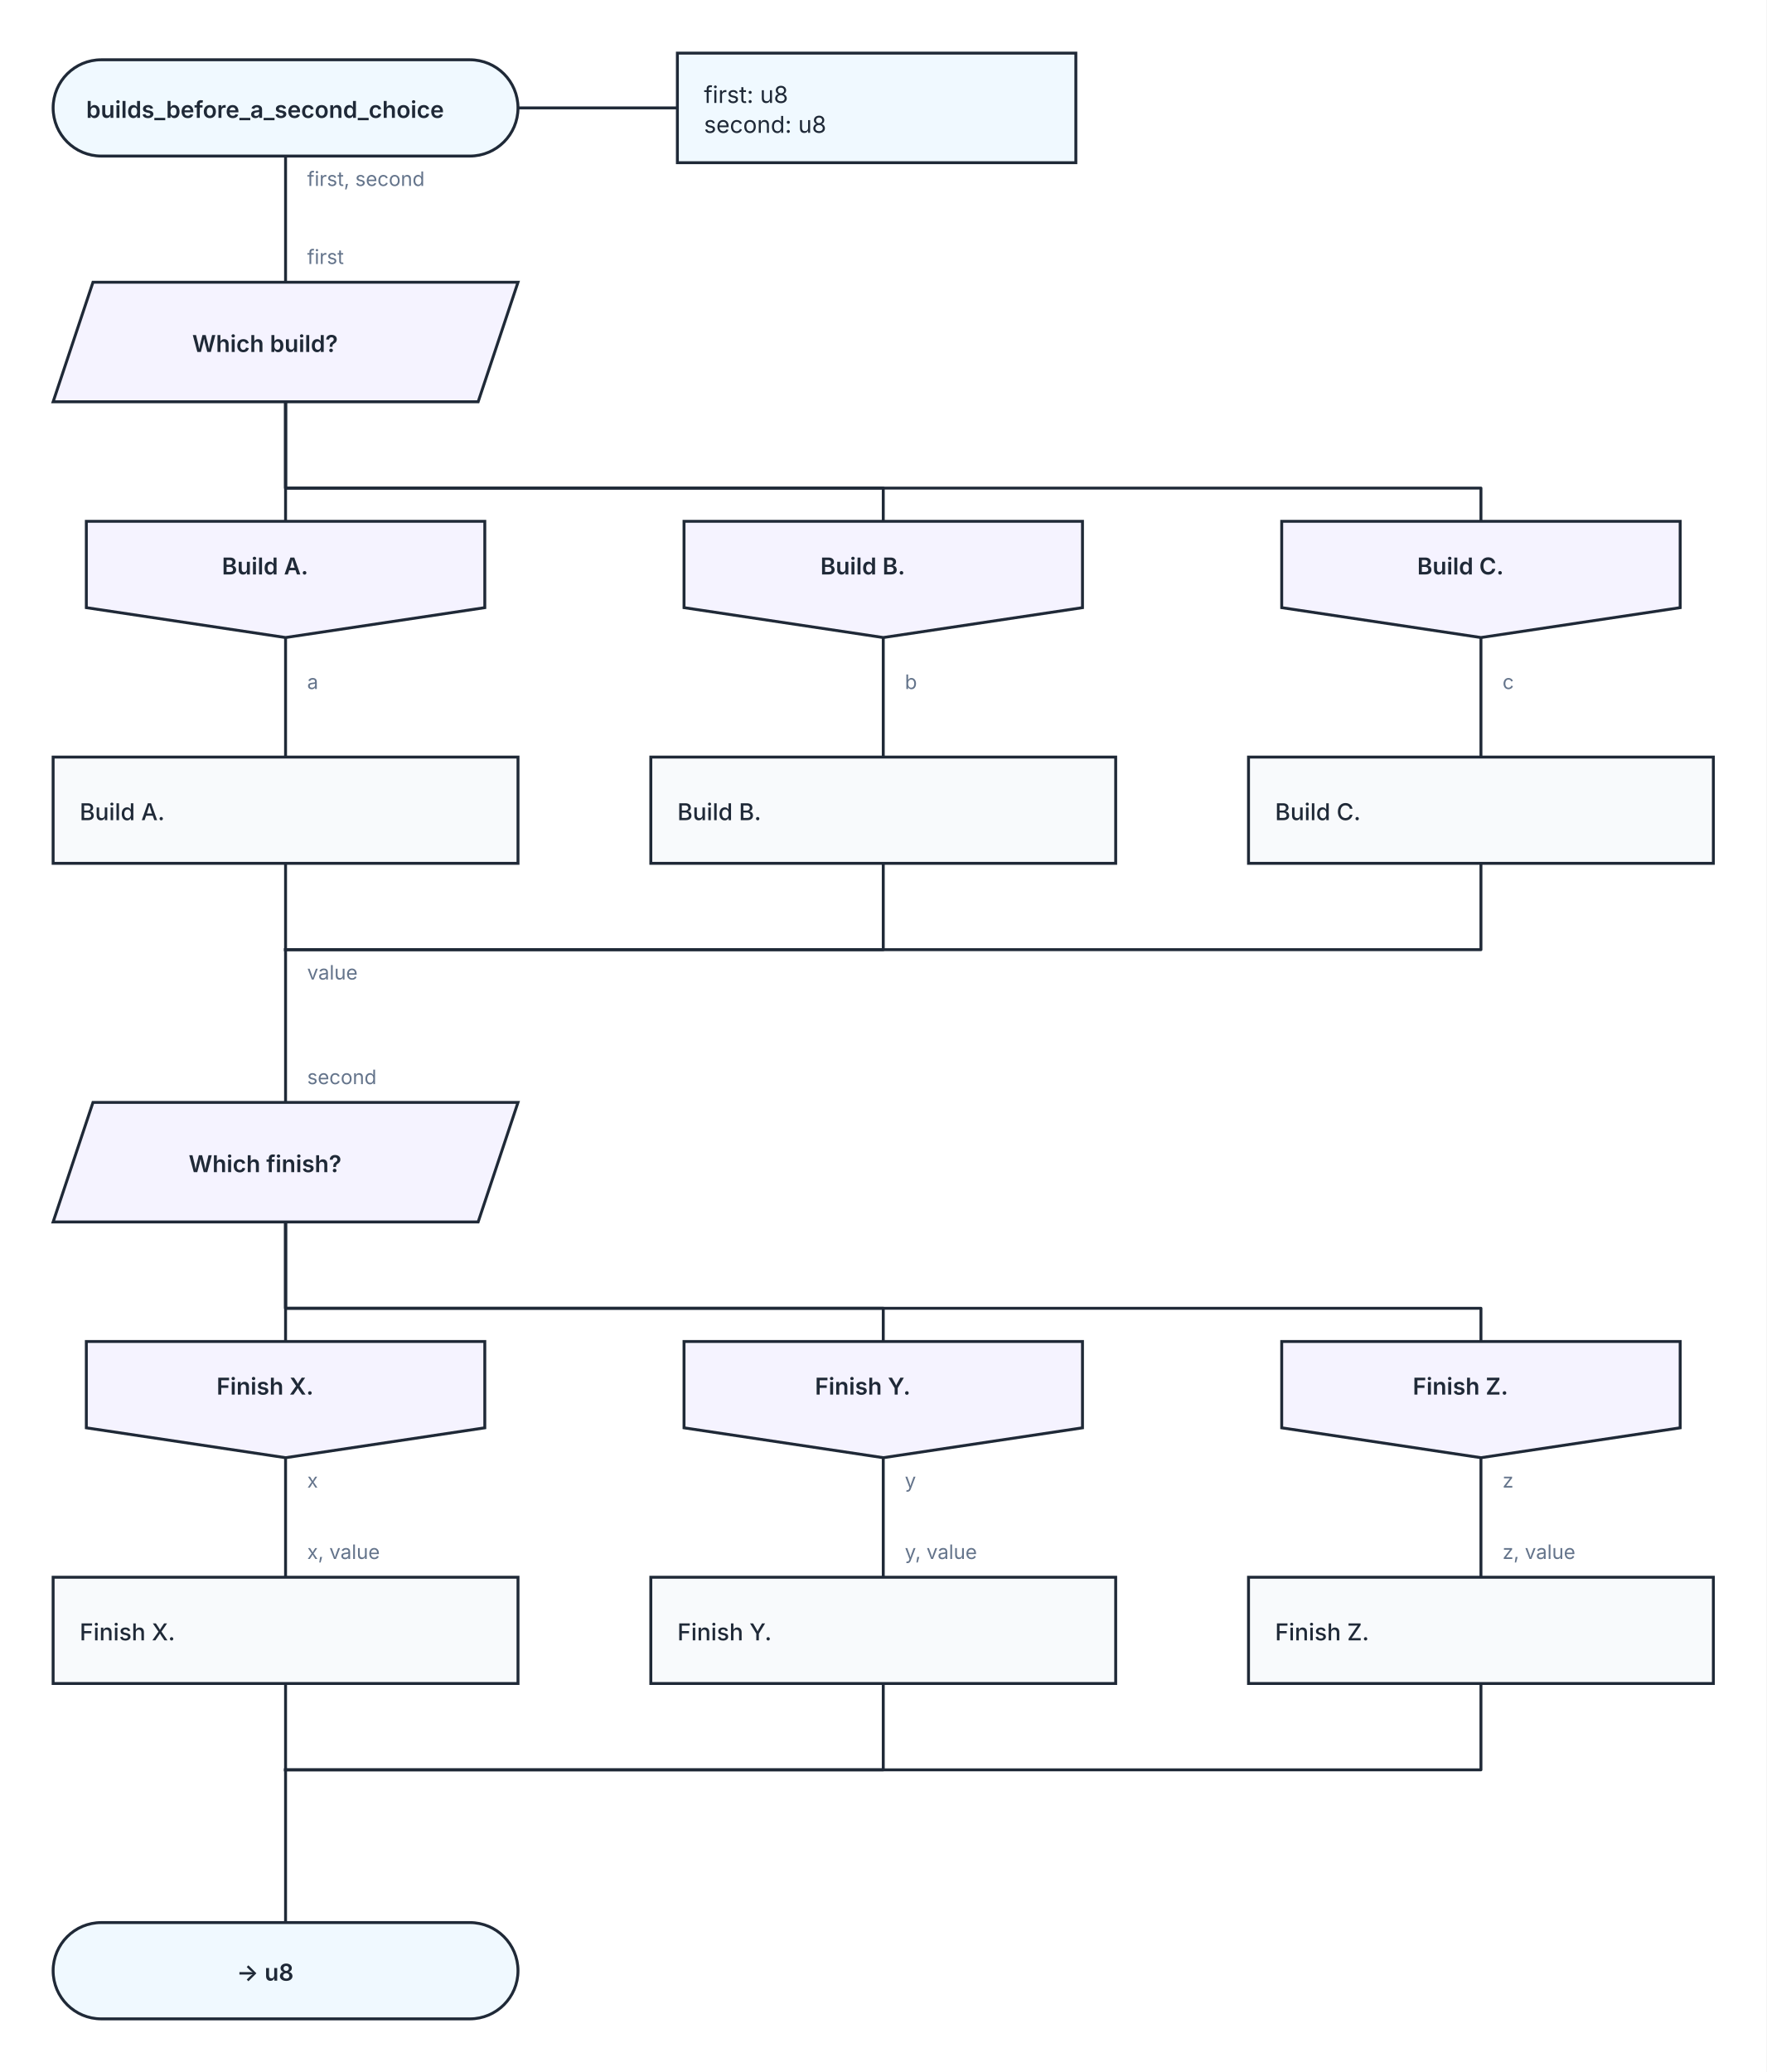
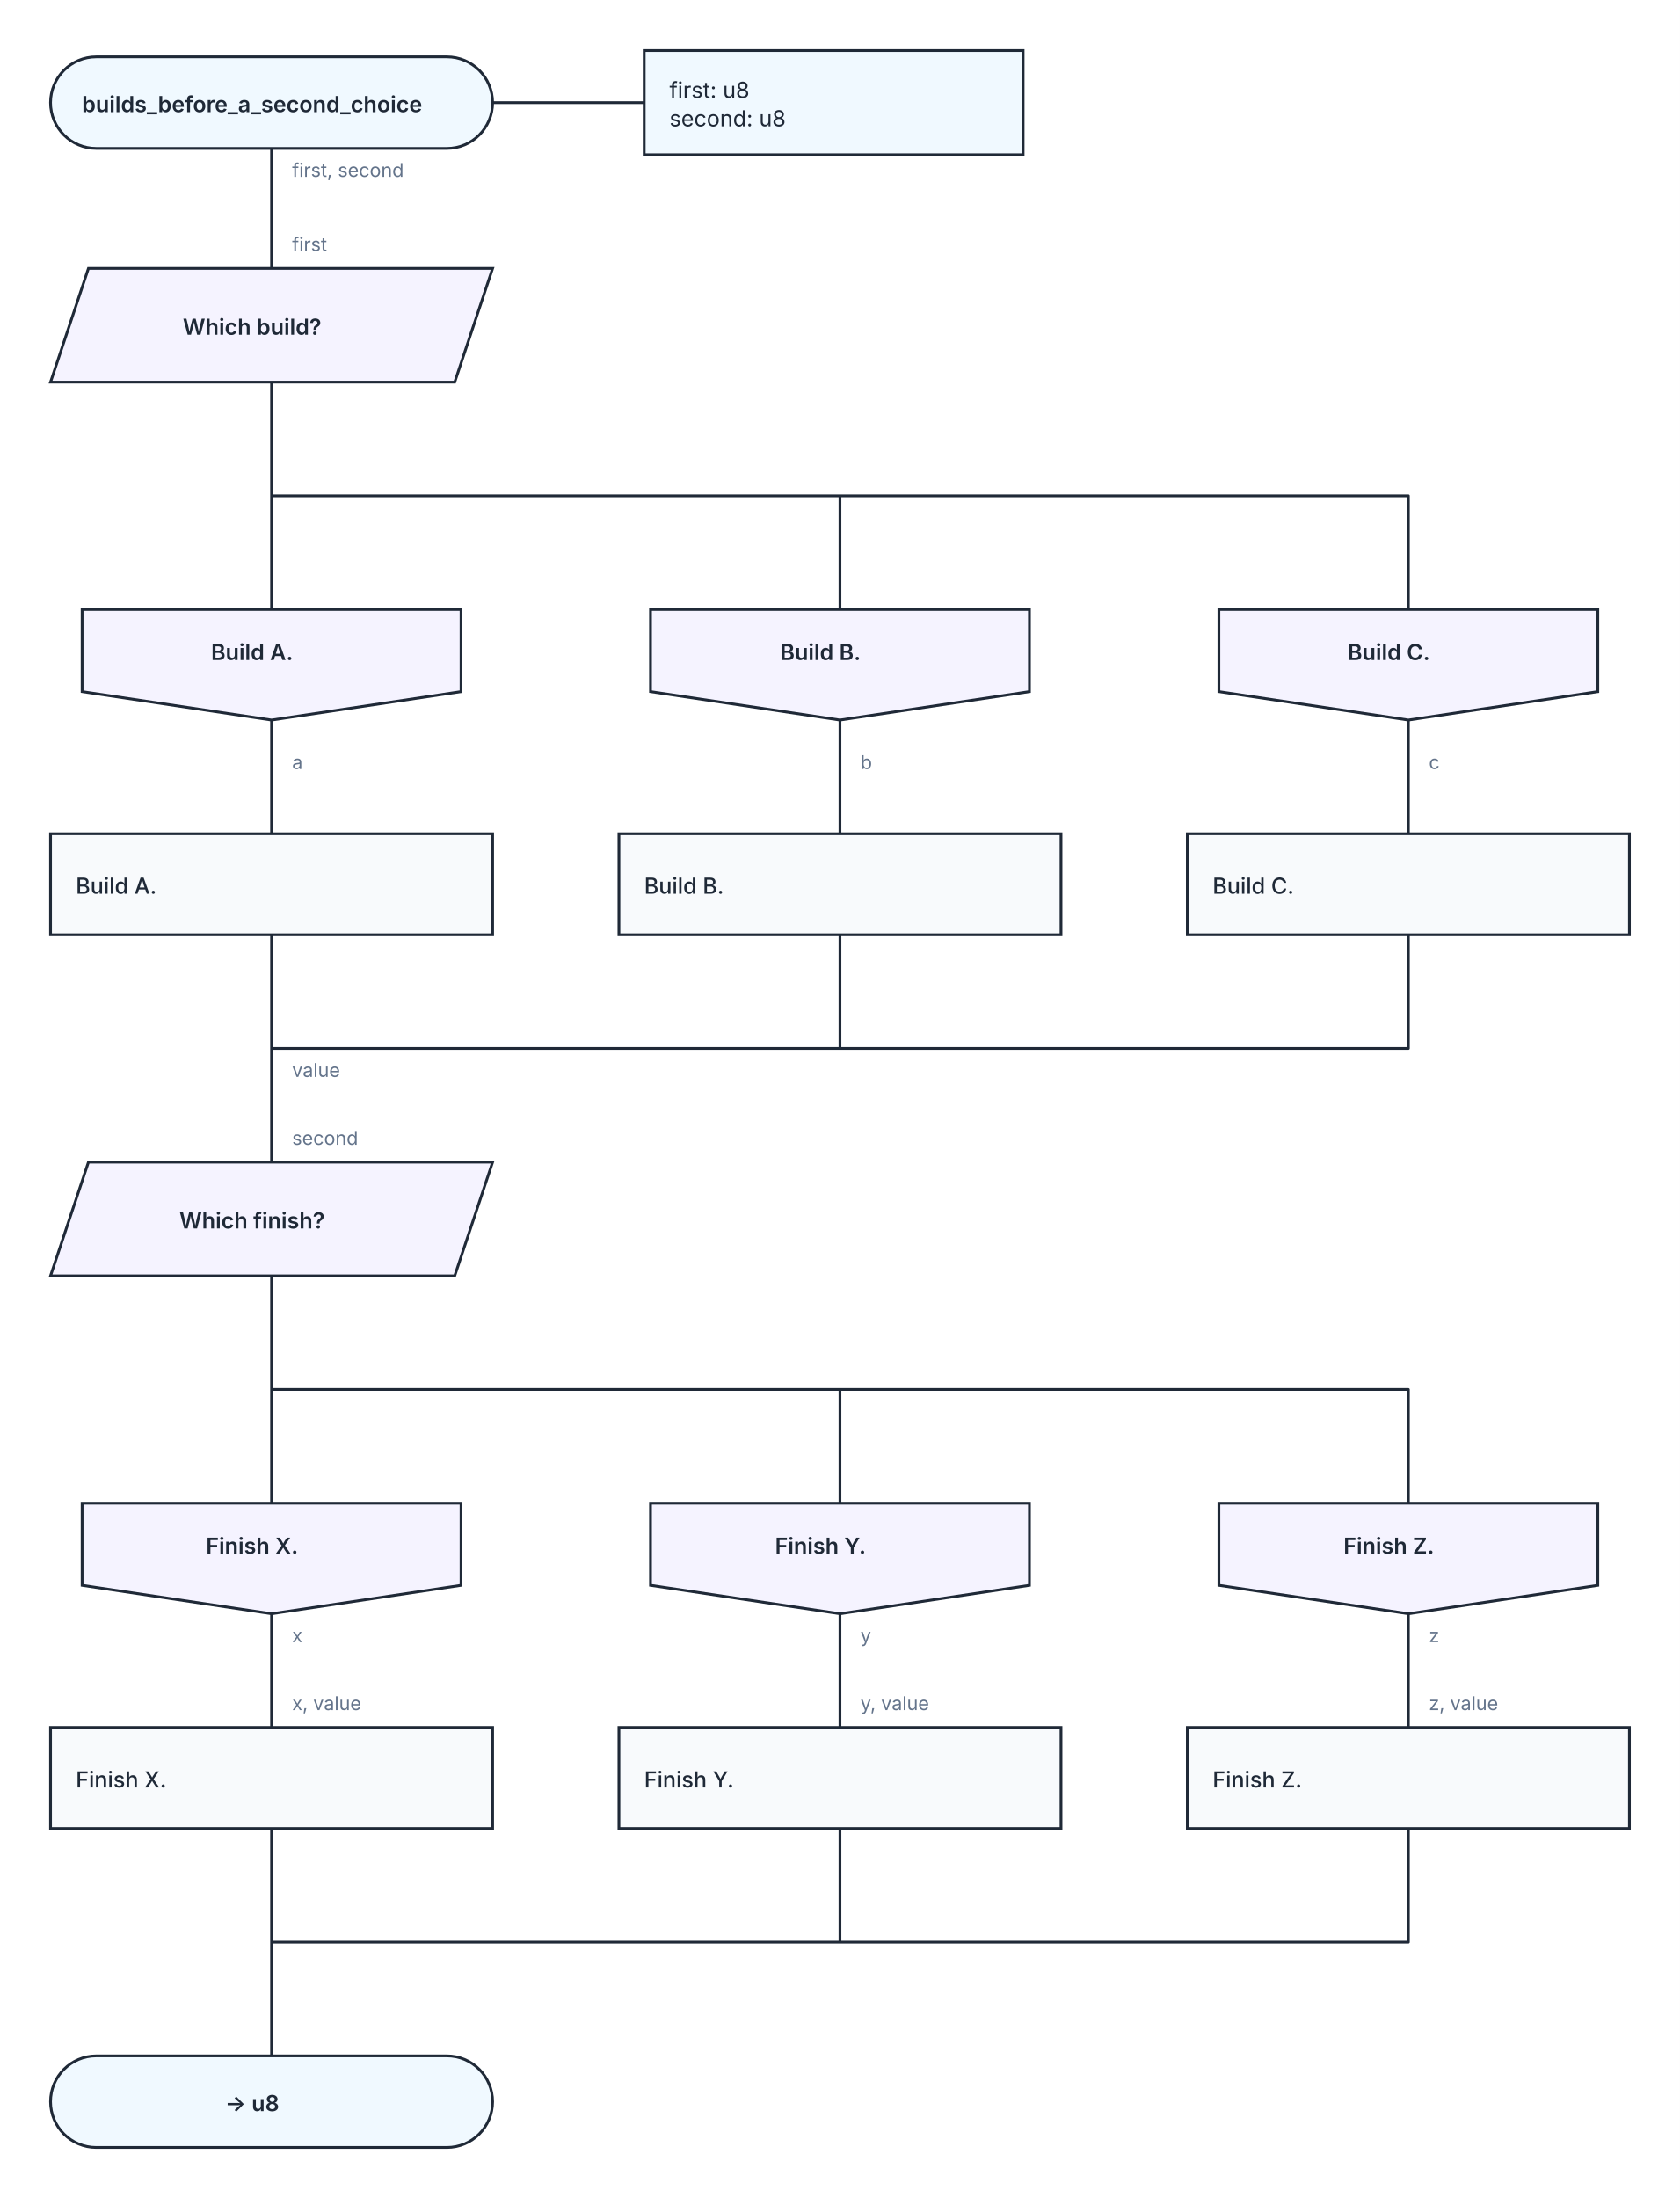
- <svg xmlns="http://www.w3.org/2000/svg" width="1064" height="1248" viewBox="0 0 1064 1248" role="img" aria-labelledby="kaalang-title" aria-describedby="kaalang-description">
+ <svg xmlns="http://www.w3.org/2000/svg" width="1064" height="1392" viewBox="0 0 1064 1392" role="img" aria-labelledby="kaalang-title" aria-describedby="kaalang-description">
  <defs>
    <style>
      svg { color: #1f2937; font-family: Inter, ui-sans-serif, system-ui, -apple-system, BlinkMacSystemFont, "Segoe UI", sans-serif; text-rendering: optimizeLegibility; }
      .connection { fill: none; stroke: currentColor; stroke-width: 1.75; stroke-linecap: square; stroke-linejoin: round; }
      .connection-label { fill: #64748b; font-size: 12px; font-weight: 400; paint-order: stroke; stroke: #ffffff; stroke-width: 5px; stroke-linejoin: round; text-anchor: start; }
      .parameter-link { fill: none; stroke: currentColor; stroke-width: 1.75; }
      .node-shape { fill: #ffffff; stroke: currentColor; stroke-width: 1.75; }
      .start .node-shape, .end .node-shape, .parameter-panel .node-shape { fill: #f0f9ff; }
      .action .node-shape { fill: #f8fafc; }
      .question .node-shape { fill: #fffbeb; }
      .select .node-shape, .case .node-shape { fill: #f5f3ff; }
      .label { fill: currentColor; font-size: 14px; text-anchor: middle; }
      .start .label, .question .label, .select .label, .case .label, .end .label { font-weight: 600; }
      .action .label { font-weight: 500; text-anchor: start; }
      .parameter-panel .label { font-weight: 400; text-anchor: start; }
    </style>
  </defs>
  <rect width="100%" height="100%" fill="#ffffff" />
  <g class="connections">
-     <path class="connection" d="M 172 94 L 172 170" />
-     <path class="connection" d="M 172 242 L 172 314" />
-     <path class="connection" d="M 172 242 L 172 294 L 532 294 L 532 314" />
-     <path class="connection" d="M 172 242 L 172 294 L 892 294 L 892 314" />
-     <path class="connection" d="M 172 384 L 172 456" />
-     <path class="connection" d="M 532 384 L 532 456" />
-     <path class="connection" d="M 892 384 L 892 456" />
-     <path class="connection" d="M 172 520 L 172 572" />
-     <path class="connection" d="M 532 520 L 532 572 L 172 572" />
-     <path class="connection" d="M 892 520 L 892 572 L 172 572" />
-     <path class="connection" d="M 172 736 L 172 808" />
-     <path class="connection" d="M 172 736 L 172 788 L 532 788 L 532 808" />
-     <path class="connection" d="M 172 736 L 172 788 L 892 788 L 892 808" />
-     <path class="connection" d="M 172 878 L 172 950" />
-     <path class="connection" d="M 532 878 L 532 950" />
-     <path class="connection" d="M 892 878 L 892 950" />
-     <path class="connection" d="M 172 1014 L 172 1066" />
-     <path class="connection" d="M 532 1014 L 532 1066 L 172 1066" />
-     <path class="connection" d="M 892 1014 L 892 1066 L 172 1066" />
-     <path class="connection" d="M 172 572 L 172 664" />
-     <path class="connection" d="M 172 1066 L 172 1158" />
-     <text class="connection-label" x="185" y="590" xml:space="preserve">
+     <path class="connection" d="       M 172 94 L 172 170       M 172 242 L 172 386       M 172 242 L 172 314 L 532 314 L 532 386       M 172 242 L 172 314 L 892 314 L 892 386       M 172 456 L 172 528       M 532 456 L 532 528       M 892 456 L 892 528       M 172 592 L 172 664       M 532 592 L 532 664 L 172 664       M 892 592 L 892 664 L 172 664       M 172 808 L 172 952       M 172 808 L 172 880 L 532 880 L 532 952       M 172 808 L 172 880 L 892 880 L 892 952       M 172 1022 L 172 1094       M 532 1022 L 532 1094       M 892 1022 L 892 1094       M 172 1158 L 172 1230       M 532 1158 L 532 1230 L 172 1230       M 892 1158 L 892 1230 L 172 1230       M 172 664 L 172 736       M 172 1230 L 172 1302     " />
+     <text class="connection-label" x="185" y="682" xml:space="preserve">
      <tspan x="185" dy="0">value</tspan>
    </text>
-     <text class="connection-label" x="185" y="415" xml:space="preserve">
+     <text class="connection-label" x="185" y="487" xml:space="preserve">
      <tspan x="185" dy="0">a</tspan>
    </text>
-     <text class="connection-label" x="545" y="415" xml:space="preserve">
+     <text class="connection-label" x="545" y="487" xml:space="preserve">
      <tspan x="545" dy="0">b</tspan>
    </text>
-     <text class="connection-label" x="905" y="415" xml:space="preserve">
+     <text class="connection-label" x="905" y="487" xml:space="preserve">
      <tspan x="905" dy="0">c</tspan>
    </text>
    <text class="connection-label" x="185" y="112" xml:space="preserve">
      <tspan x="185" dy="0">first, second</tspan>
    </text>
-     <text class="connection-label" x="185" y="896" xml:space="preserve">
+     <text class="connection-label" x="185" y="1040" xml:space="preserve">
      <tspan x="185" dy="0">x</tspan>
    </text>
-     <text class="connection-label" x="545" y="896" xml:space="preserve">
+     <text class="connection-label" x="545" y="1040" xml:space="preserve">
      <tspan x="545" dy="0">y</tspan>
    </text>
-     <text class="connection-label" x="905" y="896" xml:space="preserve">
+     <text class="connection-label" x="905" y="1040" xml:space="preserve">
      <tspan x="905" dy="0">z</tspan>
    </text>
    <text class="connection-label" x="185" y="159" xml:space="preserve">
      <tspan x="185" dy="0">first</tspan>
    </text>
-     <text class="connection-label" x="185" y="653" xml:space="preserve">
+     <text class="connection-label" x="185" y="725" xml:space="preserve">
      <tspan x="185" dy="0">second</tspan>
    </text>
-     <text class="connection-label" x="185" y="939" xml:space="preserve">
+     <text class="connection-label" x="185" y="1083" xml:space="preserve">
      <tspan x="185" dy="0">x, value</tspan>
    </text>
-     <text class="connection-label" x="545" y="939" xml:space="preserve">
+     <text class="connection-label" x="545" y="1083" xml:space="preserve">
      <tspan x="545" dy="0">y, value</tspan>
    </text>
-     <text class="connection-label" x="905" y="939" xml:space="preserve">
+     <text class="connection-label" x="905" y="1083" xml:space="preserve">
      <tspan x="905" dy="0">z, value</tspan>
    </text>
  </g>
  <g class="nodes">
    <path class="parameter-link" d="M 312 65 L 408 65" />
    <g class="parameter-panel" transform="translate(528 65)">
      <rect class="node-shape" x="-120" y="-33" width="240" height="66" />
      <text class="label" x="-104" y="-3" xml:space="preserve">
        <tspan x="-104" dy="0">first: u8</tspan>
        <tspan x="-104" dy="18">second: u8</tspan>
      </text>
    </g>
    <g class="node start" transform="translate(172 65)">
      <rect class="node-shape" x="-140" y="-29" width="280" height="58" rx="29" />
      <text class="label" y="6" xml:space="preserve">
        <tspan x="0" dy="0">builds_before_a_second_choice</tspan>
      </text>
    </g>
    <g class="node select" transform="translate(172 206)">
      <polygon class="node-shape" points="-116,-36 140,-36 116,36 -140,36" />
      <text class="label" y="6" xml:space="preserve">
        <tspan x="0" dy="0">Which build?</tspan>
      </text>
    </g>
-     <g class="node case" transform="translate(172 349)">
+     <g class="node case" transform="translate(172 421)">
      <polygon class="node-shape" points="-120,-35 120,-35 120,17 0,35 -120,17" />
      <text class="label" y="-3" xml:space="preserve">
        <tspan x="0" dy="0">Build A.</tspan>
      </text>
    </g>
-     <g class="node case" transform="translate(532 349)">
+     <g class="node case" transform="translate(532 421)">
      <polygon class="node-shape" points="-120,-35 120,-35 120,17 0,35 -120,17" />
      <text class="label" y="-3" xml:space="preserve">
        <tspan x="0" dy="0">Build B.</tspan>
      </text>
    </g>
-     <g class="node case" transform="translate(892 349)">
+     <g class="node case" transform="translate(892 421)">
      <polygon class="node-shape" points="-120,-35 120,-35 120,17 0,35 -120,17" />
      <text class="label" y="-3" xml:space="preserve">
        <tspan x="0" dy="0">Build C.</tspan>
      </text>
    </g>
-     <g class="node action" transform="translate(172 488)">
+     <g class="node action" transform="translate(172 560)">
      <rect class="node-shape" x="-140" y="-32" width="280" height="64" />
      <text class="label" y="6" xml:space="preserve">
        <tspan x="-124" dy="0">Build A.</tspan>
      </text>
    </g>
-     <g class="node action" transform="translate(532 488)">
+     <g class="node action" transform="translate(532 560)">
      <rect class="node-shape" x="-140" y="-32" width="280" height="64" />
      <text class="label" y="6" xml:space="preserve">
        <tspan x="-124" dy="0">Build B.</tspan>
      </text>
    </g>
-     <g class="node action" transform="translate(892 488)">
+     <g class="node action" transform="translate(892 560)">
      <rect class="node-shape" x="-140" y="-32" width="280" height="64" />
      <text class="label" y="6" xml:space="preserve">
        <tspan x="-124" dy="0">Build C.</tspan>
      </text>
    </g>
-     <g class="node select" transform="translate(172 700)">
+     <g class="node select" transform="translate(172 772)">
      <polygon class="node-shape" points="-116,-36 140,-36 116,36 -140,36" />
      <text class="label" y="6" xml:space="preserve">
        <tspan x="0" dy="0">Which finish?</tspan>
      </text>
    </g>
-     <g class="node case" transform="translate(172 843)">
+     <g class="node case" transform="translate(172 987)">
      <polygon class="node-shape" points="-120,-35 120,-35 120,17 0,35 -120,17" />
      <text class="label" y="-3" xml:space="preserve">
        <tspan x="0" dy="0">Finish X.</tspan>
      </text>
    </g>
-     <g class="node case" transform="translate(532 843)">
+     <g class="node case" transform="translate(532 987)">
      <polygon class="node-shape" points="-120,-35 120,-35 120,17 0,35 -120,17" />
      <text class="label" y="-3" xml:space="preserve">
        <tspan x="0" dy="0">Finish Y.</tspan>
      </text>
    </g>
-     <g class="node case" transform="translate(892 843)">
+     <g class="node case" transform="translate(892 987)">
      <polygon class="node-shape" points="-120,-35 120,-35 120,17 0,35 -120,17" />
      <text class="label" y="-3" xml:space="preserve">
        <tspan x="0" dy="0">Finish Z.</tspan>
      </text>
    </g>
-     <g class="node action" transform="translate(172 982)">
+     <g class="node action" transform="translate(172 1126)">
      <rect class="node-shape" x="-140" y="-32" width="280" height="64" />
      <text class="label" y="6" xml:space="preserve">
        <tspan x="-124" dy="0">Finish X.</tspan>
      </text>
    </g>
-     <g class="node action" transform="translate(532 982)">
+     <g class="node action" transform="translate(532 1126)">
      <rect class="node-shape" x="-140" y="-32" width="280" height="64" />
      <text class="label" y="6" xml:space="preserve">
        <tspan x="-124" dy="0">Finish Y.</tspan>
      </text>
    </g>
-     <g class="node action" transform="translate(892 982)">
+     <g class="node action" transform="translate(892 1126)">
      <rect class="node-shape" x="-140" y="-32" width="280" height="64" />
      <text class="label" y="6" xml:space="preserve">
        <tspan x="-124" dy="0">Finish Z.</tspan>
      </text>
    </g>
-     <g class="node end" transform="translate(172 1187)">
+     <g class="node end" transform="translate(172 1331)">
      <rect class="node-shape" x="-140" y="-29" width="280" height="58" rx="29" />
      <text class="label" y="6" xml:space="preserve">
        <tspan x="0" dy="0">-&gt; u8</tspan>
      </text>
    </g>
  </g>
</svg>
